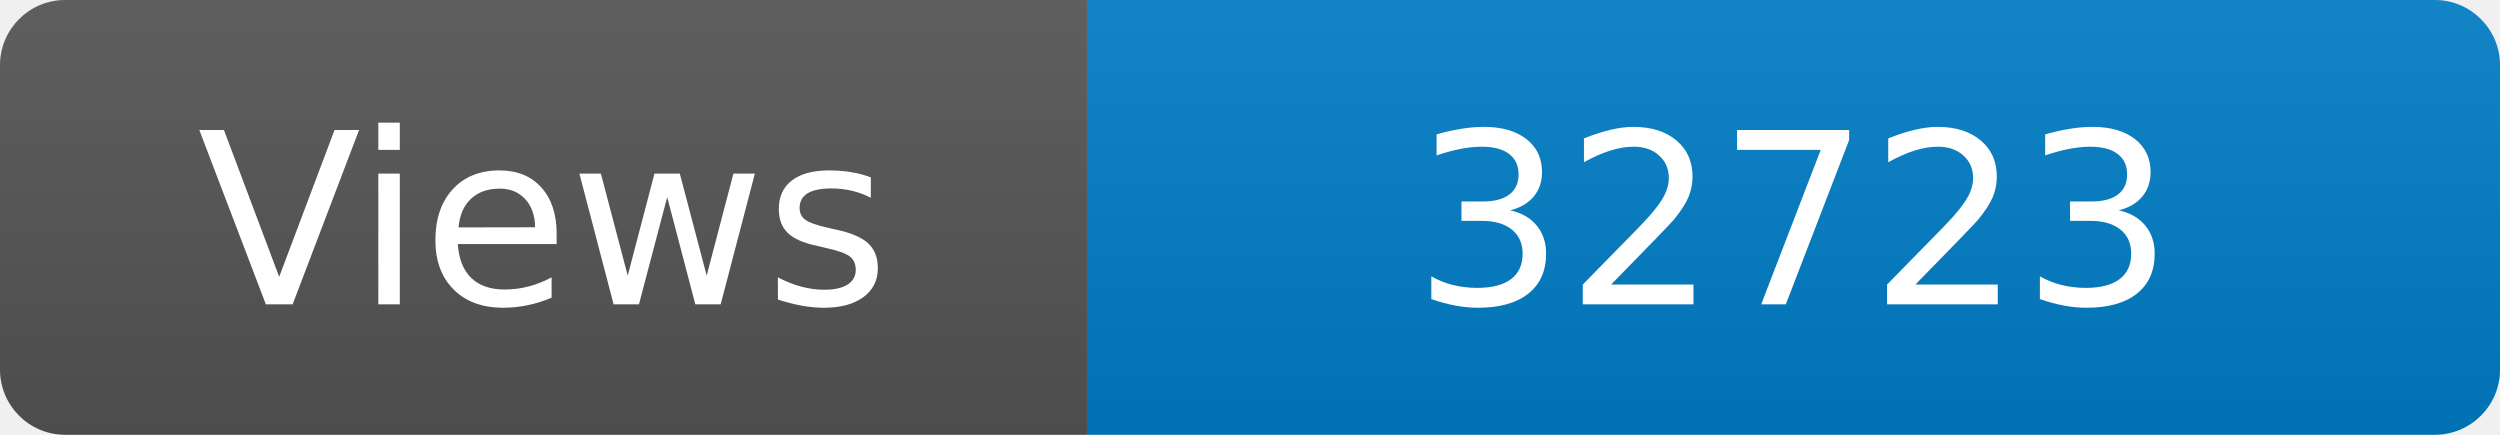
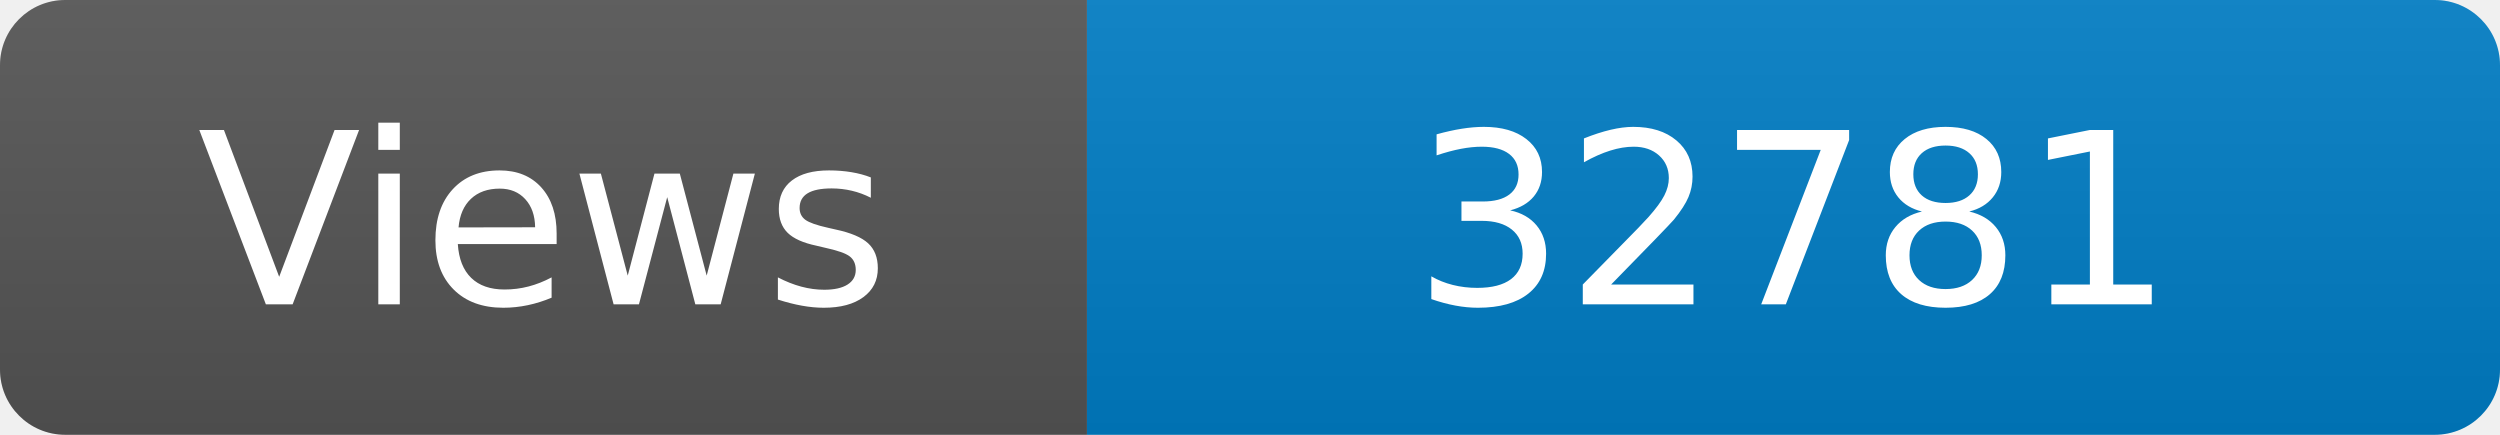
<svg xmlns="http://www.w3.org/2000/svg" width="115" height="20" role="img" aria-label="Maintained?: yes">
  <linearGradient id="s" x2="0" y2="100%">
    <stop offset="0" stop-color="#bbb" stop-opacity=".1" />
    <stop offset="1" stop-opacity=".1" />
  </linearGradient>
  <clipPath id="r">
    <rect width="115" height="20" rx="3" fill="#fff" />
  </clipPath>
  <g clip-path="url(#r)">
    <rect width="50" height="20" fill="#555" />
    <rect x="50" width="160" height="20" fill="#007ec6" />
    <rect width="115" height="20" fill="url(#s)" />
  </g>
  <g fill="#fff" text-anchor="middle" font-family="Verdana,Geneva,DejaVu Sans,sans-serif" font-size="110">
    <text x="250" y="140" transform="scale(.1)" fill="#fff">Views</text>
-     <text x="825" y="140" transform="scale(.1)" fill="#fff">32723</text>
+     <text x="825" y="140" transform="scale(.1)" fill="#fff">32781</text>
  </g>
</svg>
